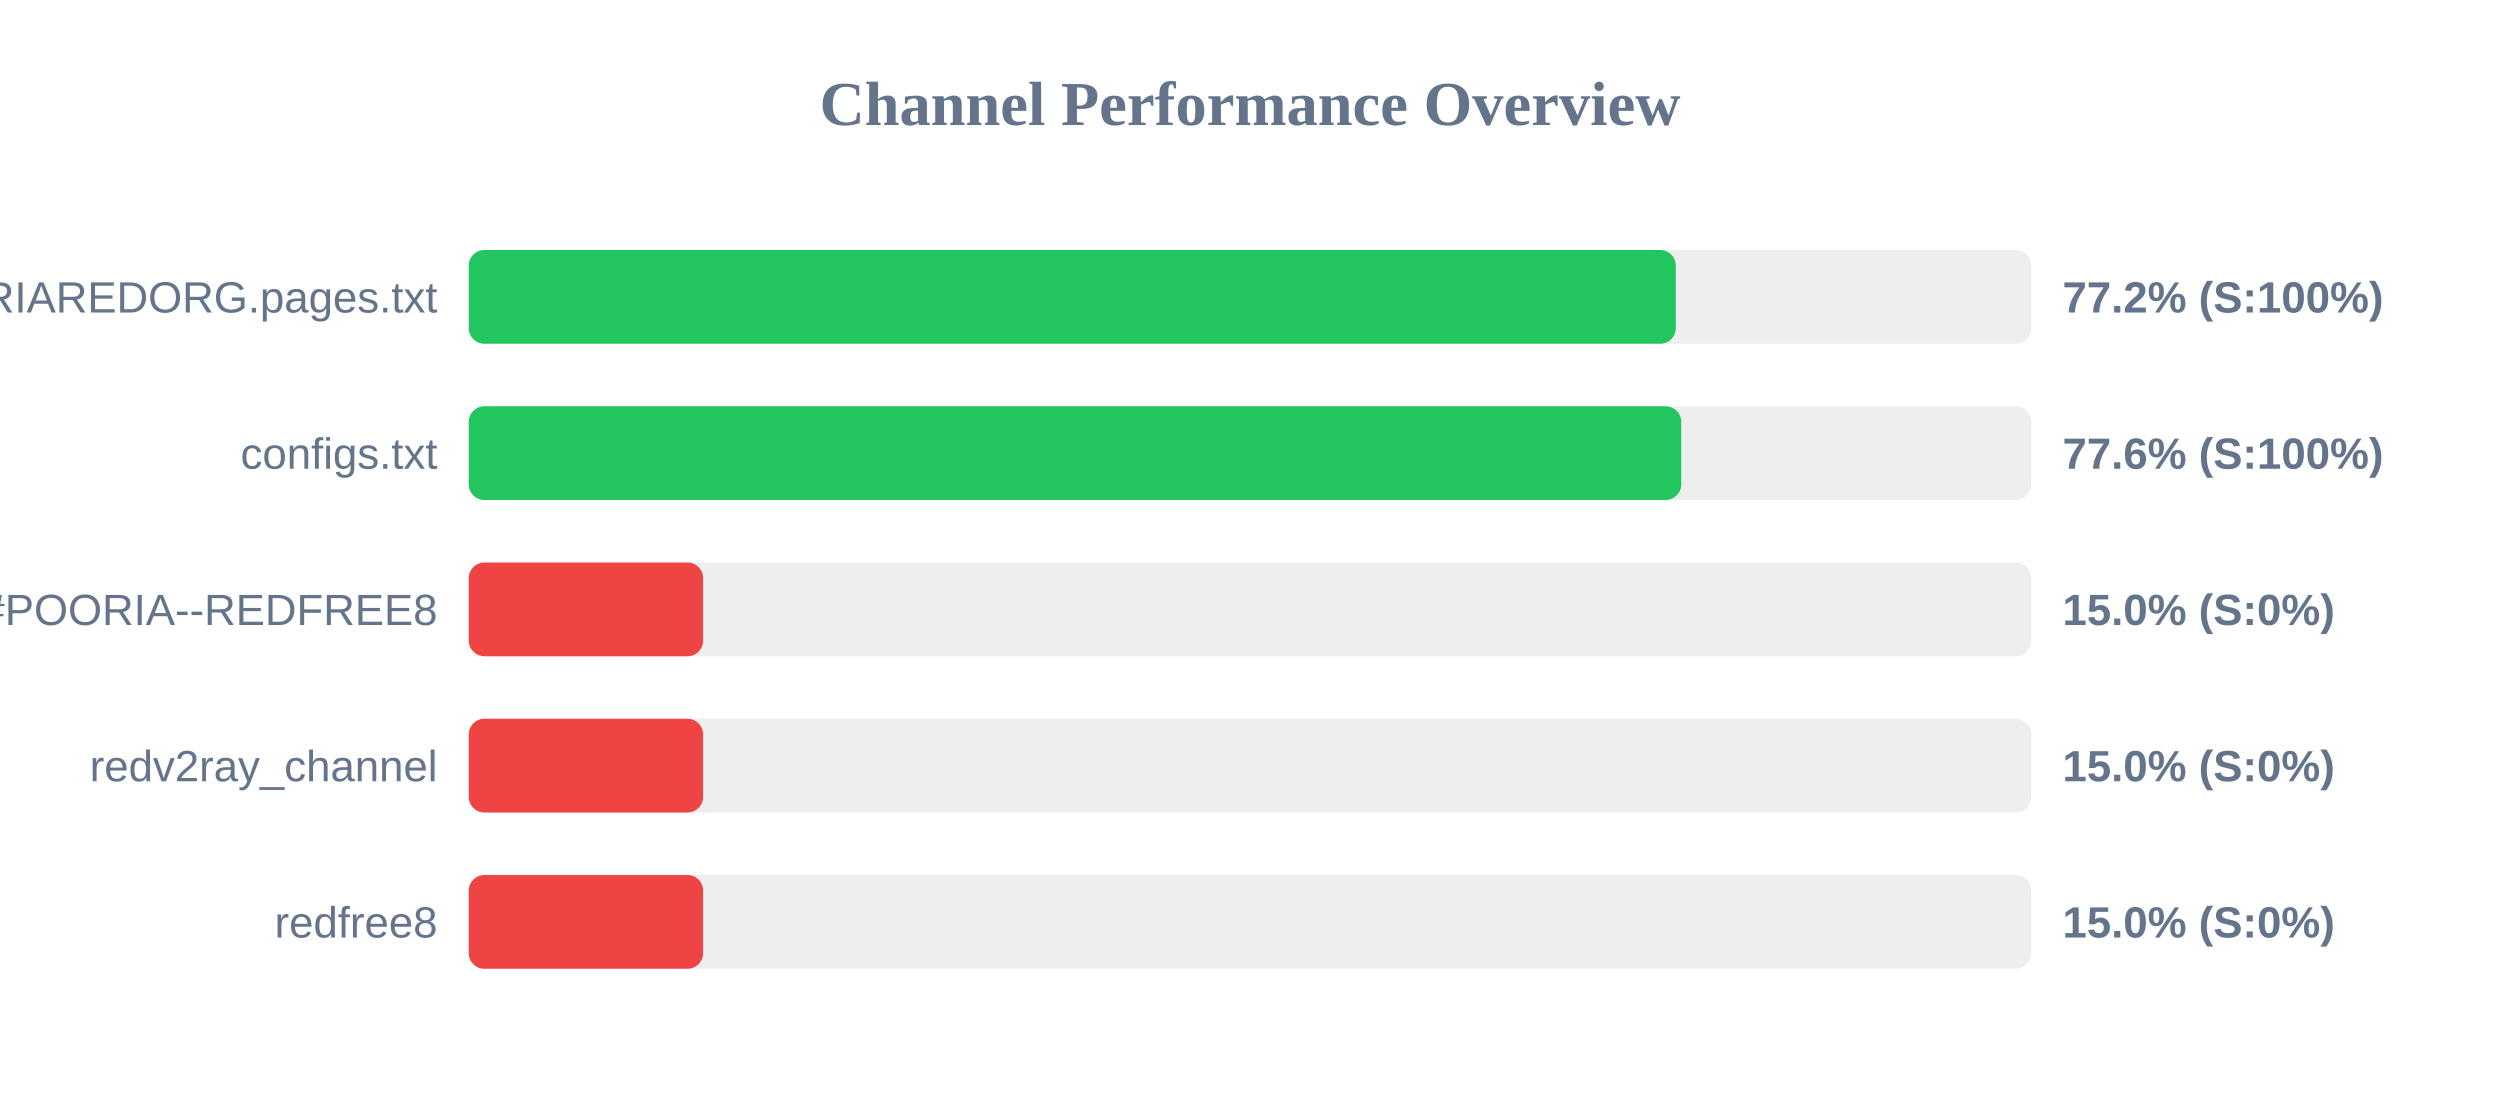
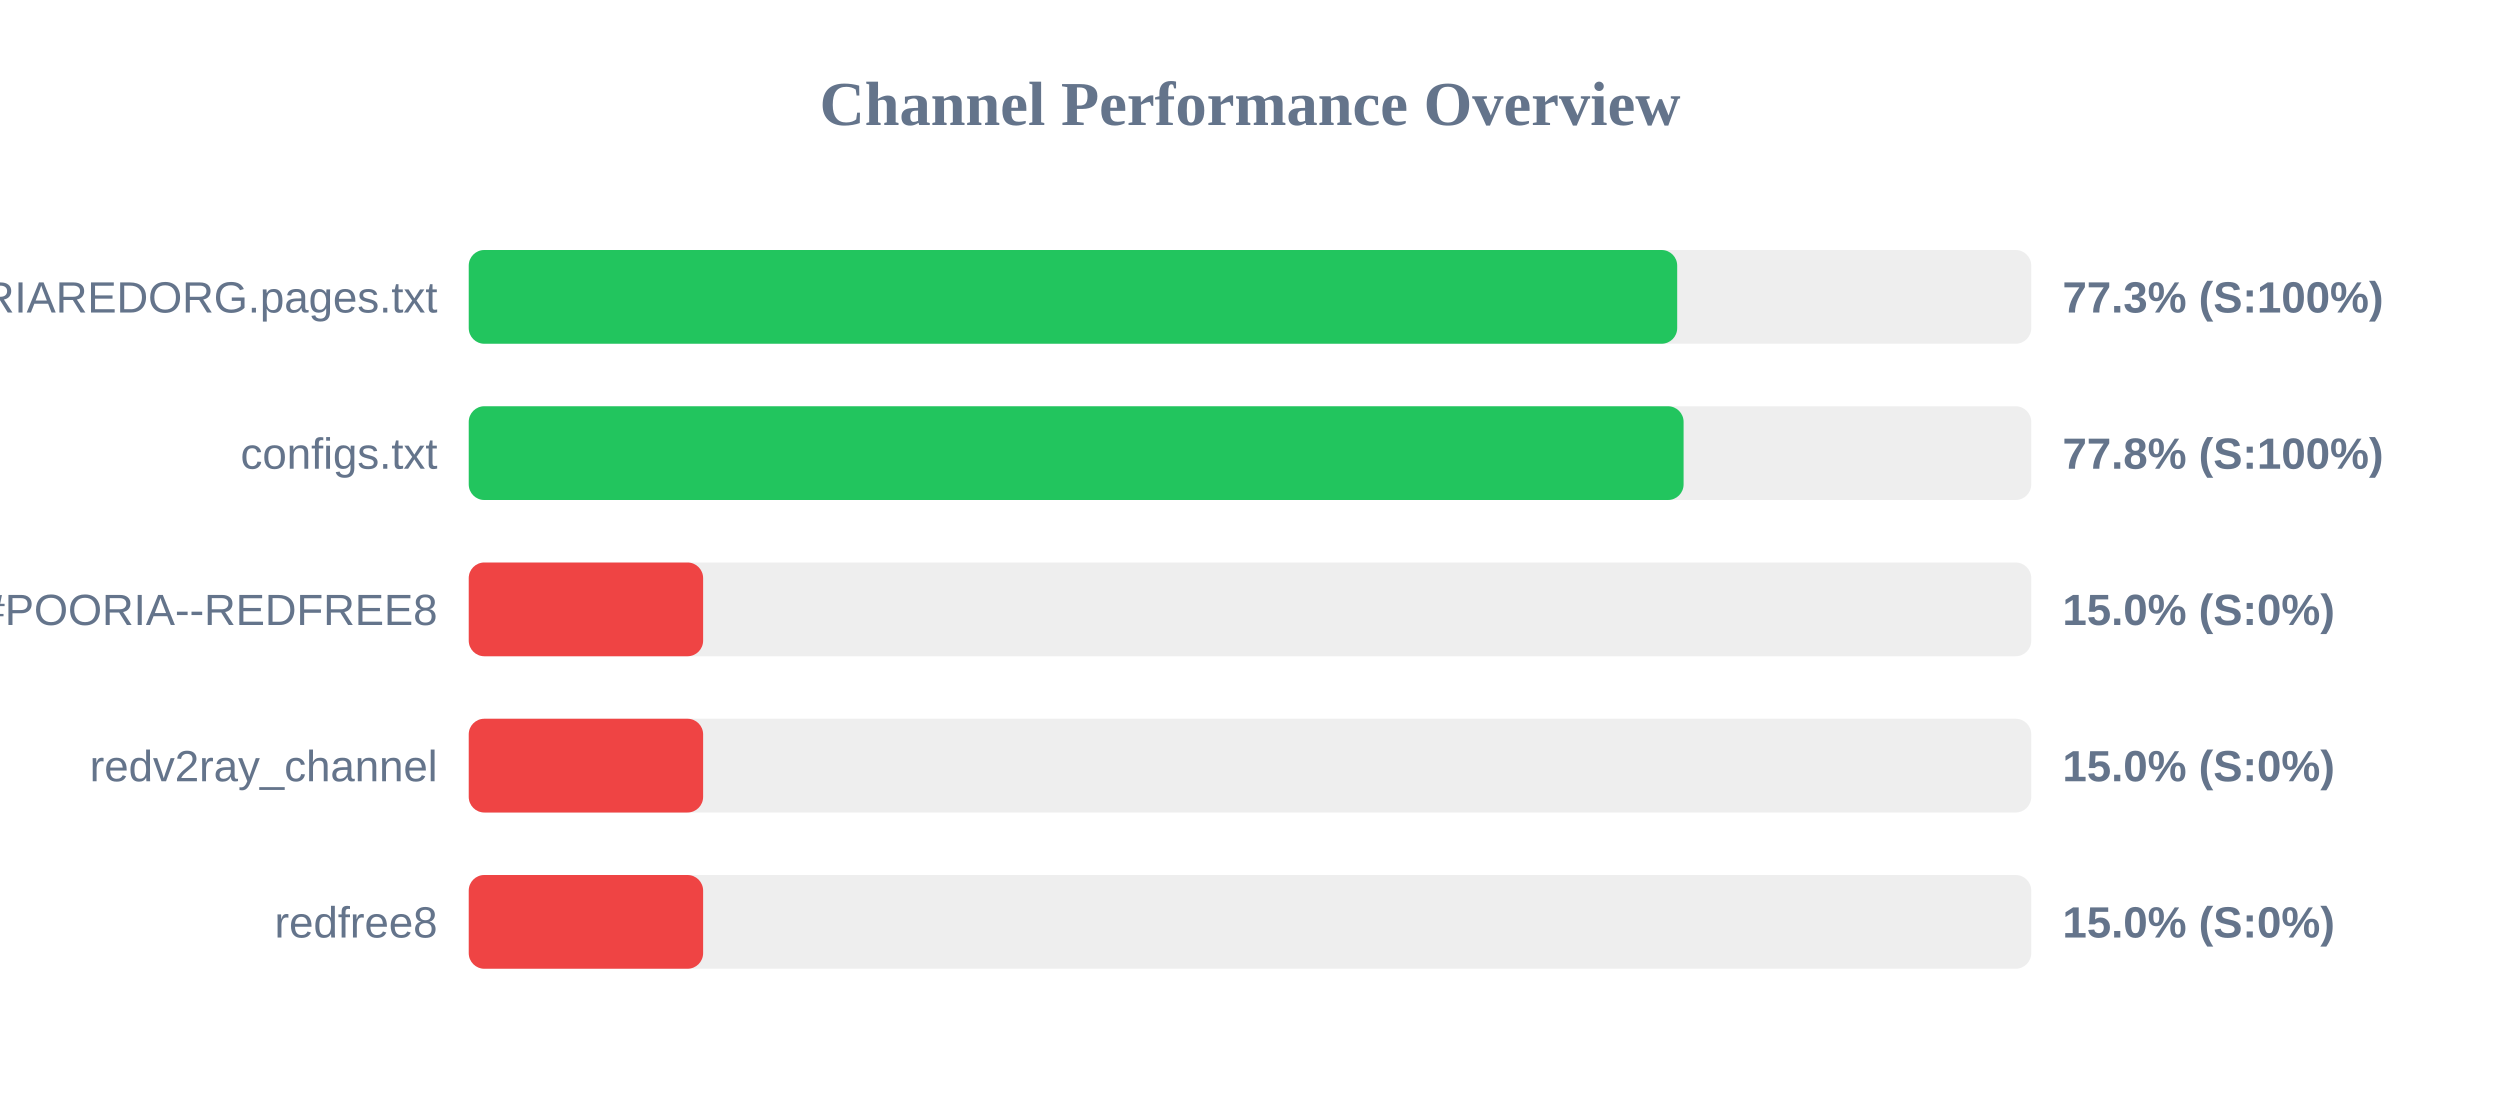
<svg xmlns="http://www.w3.org/2000/svg" width="800" height="350" version="1.1">
  <style>
        .row { font: 14px Arial; fill: #64748b; }
        .score { font: bold 14px Arial; fill: #64748b; }
    </style>
  <text x="400" y="40" text-anchor="middle" font-size="20px" font-weight="bold" fill="#64748b">Channel Performance Overview</text>
  <rect x="150" y="80" width="500" height="30" fill="#eee" rx="5" />
-   <rect x="150" y="80" width="386.25" height="30" fill="#22c55e" rx="5" />
+   <rect x="150" y="80" width="386.7" height="30" fill="#22c55e" rx="5" />
  <text x="140" y="100" text-anchor="end" class="row">POORIAREDORG.pages.txt</text>
-   <text x="660" y="100" text-anchor="start" class="score">77.2% (S:100%)</text>
+   <text x="660" y="100" text-anchor="start" class="score">77.3% (S:100%)</text>
  <rect x="150" y="130" width="500" height="30" fill="#eee" rx="5" />
-   <rect x="150" y="130" width="388.0" height="30" fill="#22c55e" rx="5" />
+   <rect x="150" y="130" width="388.75" height="30" fill="#22c55e" rx="5" />
  <text x="140" y="150" text-anchor="end" class="row">configs.txt</text>
-   <text x="660" y="150" text-anchor="start" class="score">77.6% (S:100%)</text>
+   <text x="660" y="150" text-anchor="start" class="score">77.8% (S:100%)</text>
  <rect x="150" y="180" width="500" height="30" fill="#eee" rx="5" />
  <rect x="150" y="180" width="75.0" height="30" fill="#ef4444" rx="5" />
  <text x="140" y="200" text-anchor="end" class="row">POORIA--REDFREE8.txt#POORIA--REDFREE8</text>
  <text x="660" y="200" text-anchor="start" class="score">15.0% (S:0%)</text>
  <rect x="150" y="230" width="500" height="30" fill="#eee" rx="5" />
  <rect x="150" y="230" width="75.0" height="30" fill="#ef4444" rx="5" />
  <text x="140" y="250" text-anchor="end" class="row">redv2ray_channel</text>
  <text x="660" y="250" text-anchor="start" class="score">15.0% (S:0%)</text>
  <rect x="150" y="280" width="500" height="30" fill="#eee" rx="5" />
  <rect x="150" y="280" width="75.0" height="30" fill="#ef4444" rx="5" />
  <text x="140" y="300" text-anchor="end" class="row">redfree8</text>
  <text x="660" y="300" text-anchor="start" class="score">15.0% (S:0%)</text>
</svg>
